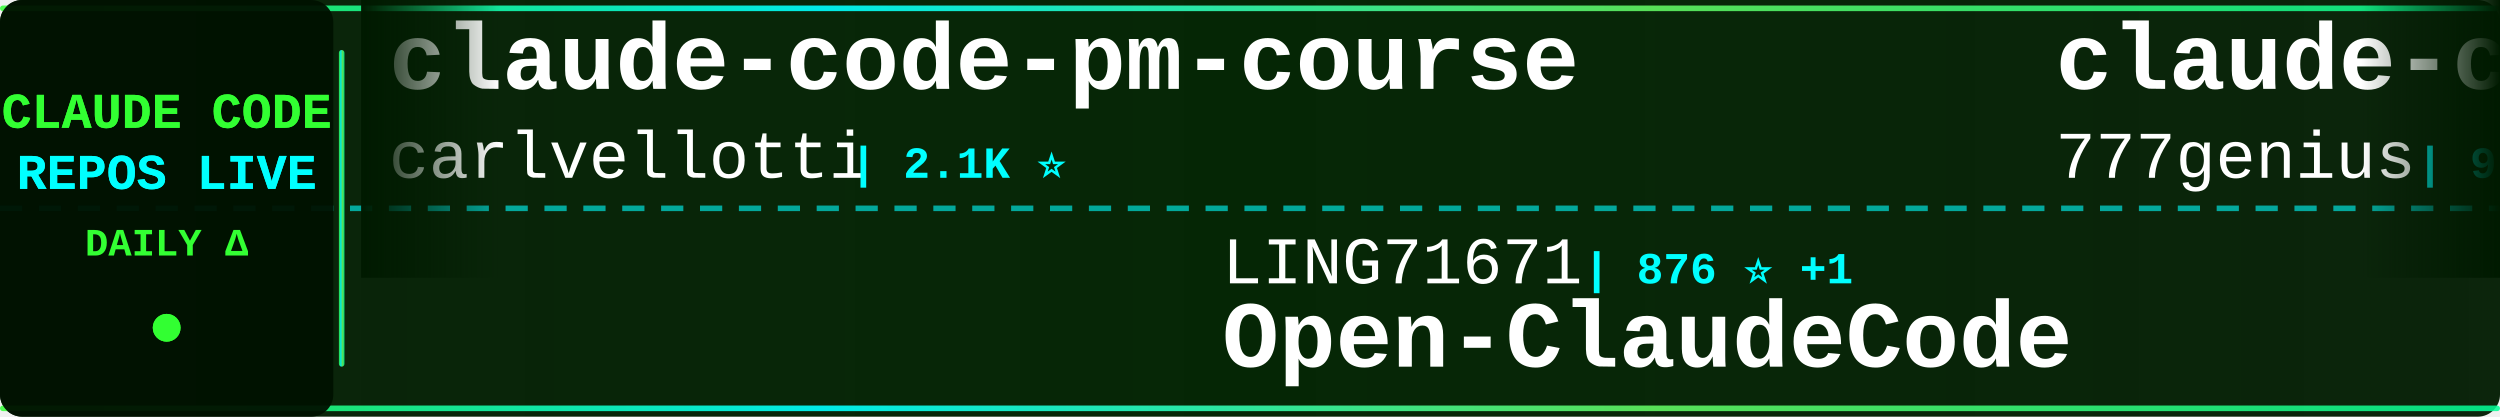
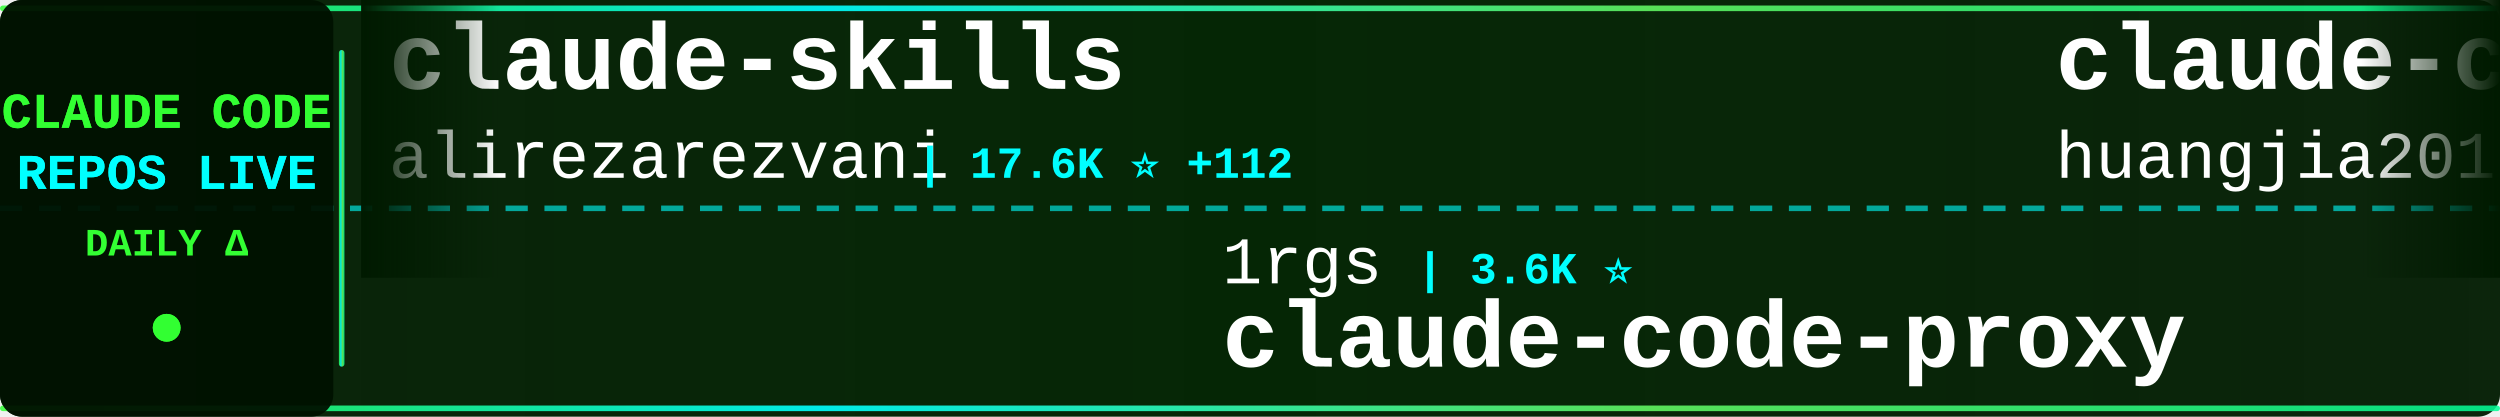
<svg xmlns="http://www.w3.org/2000/svg" width="900" height="150">
  <defs>
    <linearGradient id="tickerBg" x1="0%" y1="0%" x2="100%" y2="0%">
      <stop offset="0%" style="stop-color:#001a00;stop-opacity:0.95" />
      <stop offset="50%" style="stop-color:#002200;stop-opacity:0.98" />
      <stop offset="100%" style="stop-color:#001a00;stop-opacity:0.95" />
    </linearGradient>
    <linearGradient id="borderGrad" x1="0%" y1="0%" x2="100%" y2="0%">
      <stop offset="0%" style="stop-color:#33ff33;stop-opacity:0.85">
        <animate attributeName="stop-opacity" values="0.85;1;0.85" dur="2s" repeatCount="indefinite" />
      </stop>
      <stop offset="33%" style="stop-color:#00ffff;stop-opacity:0.9">
        <animate attributeName="stop-opacity" values="0.9;1;0.9" dur="2.2s" repeatCount="indefinite" />
      </stop>
      <stop offset="66%" style="stop-color:#66ff66;stop-opacity:0.85">
        <animate attributeName="stop-opacity" values="0.85;1;0.85" dur="1.8s" repeatCount="indefinite" />
      </stop>
      <stop offset="100%" style="stop-color:#00ff99;stop-opacity:0.85">
        <animate attributeName="stop-opacity" values="0.85;1;0.85" dur="2s" repeatCount="indefinite" />
      </stop>
    </linearGradient>
    <filter id="textGlow">
      <feGaussianBlur stdDeviation="0.1" result="coloredBlur" />
      <feMerge>
        <feMergeNode in="coloredBlur" />
        <feMergeNode in="SourceGraphic" />
      </feMerge>
    </filter>
    <filter id="metricGlow">
      <feGaussianBlur stdDeviation="0.2" result="coloredBlur" />
      <feMerge>
        <feMergeNode in="coloredBlur" />
        <feMergeNode in="SourceGraphic" />
      </feMerge>
    </filter>
    <linearGradient id="leftFade" x1="0%" y1="0%" x2="100%" y2="0%">
      <stop offset="0%" style="stop-color:#001a00;stop-opacity:1" />
      <stop offset="100%" style="stop-color:#001a00;stop-opacity:0" />
    </linearGradient>
    <linearGradient id="rightFade" x1="0%" y1="0%" x2="100%" y2="0%">
      <stop offset="0%" style="stop-color:#001a00;stop-opacity:0" />
      <stop offset="100%" style="stop-color:#001a00;stop-opacity:1" />
    </linearGradient>
  </defs>
  <rect width="900" height="150" fill="url(#tickerBg)" rx="8" />
  <rect x="0" y="2" width="900" height="2" fill="url(#borderGrad)" rx="1" />
  <rect x="0" y="146" width="900" height="2" fill="url(#borderGrad)" rx="1" />
  <line x1="0" y1="75" x2="900" y2="75" stroke="#00ffff" stroke-width="2" stroke-dasharray="8 6" opacity="0.6" />
  <rect x="0" y="0" width="120" height="150" fill="#001100" opacity="0.95" rx="8" />
  <text x="60" y="46" font-family="'Courier New', monospace" font-size="18" font-weight="bold" fill="#33ff33" text-anchor="middle" filter="url(#textGlow)">
    CLAUDE CODE
  </text>
  <text x="60" y="68" font-family="'Courier New', monospace" font-size="18" font-weight="bold" fill="#00ffff" text-anchor="middle" filter="url(#textGlow)">
    REPOS LIVE
  </text>
  <text x="60" y="92" font-family="'Courier New', monospace" font-size="14" font-weight="bold" fill="#33ff33" text-anchor="middle">
    DAILY Δ
  </text>
  <circle cx="60" cy="118" r="5" fill="#33ff33" filter="url(#metricGlow)">
    <animate attributeName="r" values="4;6;4" dur="1.5s" repeatCount="indefinite" />
    <animate attributeName="opacity" values="0.6;1;0.6" dur="1.5s" repeatCount="indefinite" />
  </circle>
  <rect x="122" y="18" width="2" height="114" fill="url(#borderGrad)" rx="1" />
  <clipPath id="tickerClip">
    <rect x="130" y="0" width="770" height="150" />
  </clipPath>
  <g clip-path="url(#tickerClip)">
    <g id="tickerItems">
      <animateTransform attributeName="transform" attributeType="XML" type="translate" from="0 0" to="-3000 0" dur="54s" repeatCount="indefinite" />
      <g transform="translate(0, 0)">
-         <text x="140" y="32" font-family="'Courier New', monospace" font-size="34" font-weight="bold" fill="#ffffff">claude-code-pm-course</text>
-         <text x="140" y="64" font-family="'Courier New', monospace" font-size="24" font-weight="normal" fill="#ffffff" opacity="1.0">carlvellotti</text>
-         <text x="306" y="64" font-family="'Courier New', monospace" font-size="16" font-weight="bold" fill="#00ffff"> | 2.1K ⭐</text>
+         <text x="140" y="32" font-family="'Courier New', monospace" font-size="34" font-weight="bold" fill="#ffffff">claude-skills</text>
+         <text x="140" y="64" font-family="'Courier New', monospace" font-size="24" font-weight="normal" fill="#ffffff" opacity="1.0">alirezarezvani</text>
+         <text x="330" y="64" font-family="'Courier New', monospace" font-size="16" font-weight="bold" fill="#00ffff"> | 17.6K ⭐ +112</text>
      </g>
      <g transform="translate(300, 0)">
-         <text x="140" y="102" font-family="'Courier New', monospace" font-size="24" font-weight="normal" fill="#ffffff" opacity="1.0">LING71671</text>
-         <text x="270" y="102" font-family="'Courier New', monospace" font-size="16" font-weight="bold" fill="#00ffff"> | 876 ⭐ +1</text>
-         <text x="140" y="132" font-family="'Courier New', monospace" font-size="34" font-weight="bold" fill="#ffffff">Open-ClaudeCode</text>
+         <text x="140" y="102" font-family="'Courier New', monospace" font-size="24" font-weight="normal" fill="#ffffff" opacity="1.0">1rgs</text>
+         <text x="210" y="102" font-family="'Courier New', monospace" font-size="16" font-weight="bold" fill="#00ffff"> | 3.6K ⭐</text>
+         <text x="140" y="132" font-family="'Courier New', monospace" font-size="34" font-weight="bold" fill="#ffffff">claude-code-proxy</text>
      </g>
      <g transform="translate(600, 0)">
-         <text x="140" y="32" font-family="'Courier New', monospace" font-size="34" font-weight="bold" fill="#ffffff">claude-code-source-code</text>
-         <text x="140" y="64" font-family="'Courier New', monospace" font-size="24" font-weight="normal" fill="#ffffff" opacity="1.0">777genius</text>
-         <text x="270" y="64" font-family="'Courier New', monospace" font-size="16" font-weight="bold" fill="#00ffff"> | 914 ⭐</text>
+         <text x="140" y="32" font-family="'Courier New', monospace" font-size="34" font-weight="bold" fill="#ffffff">claude-code-engineering</text>
+         <text x="140" y="64" font-family="'Courier New', monospace" font-size="24" font-weight="normal" fill="#ffffff" opacity="1.0">huangjia2019</text>
+         <text x="306" y="64" font-family="'Courier New', monospace" font-size="16" font-weight="bold" fill="#00ffff"> | 807 ⭐ +11</text>
      </g>
      <g transform="translate(900, 0)">
-         <text x="140" y="102" font-family="'Courier New', monospace" font-size="24" font-weight="normal" fill="#ffffff" opacity="1.0">fuergaosi233</text>
-         <text x="306" y="102" font-family="'Courier New', monospace" font-size="16" font-weight="bold" fill="#00ffff"> | 2.7K ⭐ +4</text>
+         <text x="140" y="102" font-family="'Courier New', monospace" font-size="24" font-weight="normal" fill="#ffffff" opacity="1.0">frankbria</text>
+         <text x="270" y="102" font-family="'Courier New', monospace" font-size="16" font-weight="bold" fill="#00ffff"> | 9.3K ⭐ +8</text>
+         <text x="140" y="132" font-family="'Courier New', monospace" font-size="34" font-weight="bold" fill="#ffffff">ralph-claude-code</text>
+       </g>
+       <g transform="translate(1200, 0)">
+         <text x="140" y="32" font-family="'Courier New', monospace" font-size="34" font-weight="bold" fill="#ffffff">Claude-code</text>
+         <text x="140" y="64" font-family="'Courier New', monospace" font-size="24" font-weight="normal" fill="#ffffff" opacity="1.0">fazxes</text>
+         <text x="234" y="64" font-family="'Courier New', monospace" font-size="16" font-weight="bold" fill="#00ffff"> | 220 ⭐</text>
+       </g>
+       <g transform="translate(1500, 0)">
+         <text x="140" y="102" font-family="'Courier New', monospace" font-size="24" font-weight="normal" fill="#ffffff" opacity="1.0">feiskyer</text>
+         <text x="258" y="102" font-family="'Courier New', monospace" font-size="16" font-weight="bold" fill="#00ffff"> | 1.5K ⭐ +2</text>
+         <text x="140" y="132" font-family="'Courier New', monospace" font-size="34" font-weight="bold" fill="#ffffff">claude-code-settings</text>
+       </g>
+       <g transform="translate(1800, 0)">
+         <text x="140" y="32" font-family="'Courier New', monospace" font-size="34" font-weight="bold" fill="#ffffff">andrej-karpathy-skills</text>
+         <text x="140" y="64" font-family="'Courier New', monospace" font-size="24" font-weight="normal" fill="#ffffff" opacity="1.0">multica-ai</text>
+         <text x="282" y="64" font-family="'Courier New', monospace" font-size="16" font-weight="bold" fill="#00ffff"> | 171.9K ⭐ +804</text>
+       </g>
+       <g transform="translate(2100, 0)">
+         <text x="140" y="102" font-family="'Courier New', monospace" font-size="24" font-weight="normal" fill="#ffffff" opacity="1.0">nicedreamzapp</text>
+         <text x="318" y="102" font-family="'Courier New', monospace" font-size="16" font-weight="bold" fill="#00ffff"> | 2.7K ⭐ +3</text>
+         <text x="140" y="132" font-family="'Courier New', monospace" font-size="34" font-weight="bold" fill="#ffffff">claude-code-local</text>
+       </g>
+       <g transform="translate(2400, 0)">
+         <text x="140" y="32" font-family="'Courier New', monospace" font-size="34" font-weight="bold" fill="#ffffff">claude_codex_bridge</text>
+         <text x="140" y="64" font-family="'Courier New', monospace" font-size="24" font-weight="normal" fill="#ffffff" opacity="1.0">SeemSeam</text>
+         <text x="258" y="64" font-family="'Courier New', monospace" font-size="16" font-weight="bold" fill="#00ffff"> | 2.9K ⭐ +9</text>
+       </g>
+       <g transform="translate(2700, 0)">
+         <text x="140" y="102" font-family="'Courier New', monospace" font-size="24" font-weight="normal" fill="#ffffff" opacity="1.0">repowise-dev</text>
+         <text x="306" y="102" font-family="'Courier New', monospace" font-size="16" font-weight="bold" fill="#00ffff"> | 1.1K ⭐</text>
+         <text x="140" y="132" font-family="'Courier New', monospace" font-size="34" font-weight="bold" fill="#ffffff">claude-code-prompts</text>
+       </g>
+       <g transform="translate(3000, 0)">
+         <text x="140" y="32" font-family="'Courier New', monospace" font-size="34" font-weight="bold" fill="#ffffff">claude-skills</text>
+         <text x="140" y="64" font-family="'Courier New', monospace" font-size="24" font-weight="normal" fill="#ffffff" opacity="1.0">alirezarezvani</text>
+         <text x="330" y="64" font-family="'Courier New', monospace" font-size="16" font-weight="bold" fill="#00ffff"> | 17.6K ⭐ +112</text>
+       </g>
+       <g transform="translate(3300, 0)">
+         <text x="140" y="102" font-family="'Courier New', monospace" font-size="24" font-weight="normal" fill="#ffffff" opacity="1.0">1rgs</text>
+         <text x="210" y="102" font-family="'Courier New', monospace" font-size="16" font-weight="bold" fill="#00ffff"> | 3.6K ⭐</text>
        <text x="140" y="132" font-family="'Courier New', monospace" font-size="34" font-weight="bold" fill="#ffffff">claude-code-proxy</text>
      </g>
-       <g transform="translate(1200, 0)">
-         <text x="140" y="32" font-family="'Courier New', monospace" font-size="34" font-weight="bold" fill="#ffffff">claude-code-cli</text>
-         <text x="140" y="64" font-family="'Courier New', monospace" font-size="24" font-weight="normal" fill="#ffffff" opacity="1.0">huangserva</text>
-         <text x="282" y="64" font-family="'Courier New', monospace" font-size="16" font-weight="bold" fill="#00ffff"> | 602 ⭐ +3</text>
-       </g>
-       <g transform="translate(1500, 0)">
-         <text x="140" y="102" font-family="'Courier New', monospace" font-size="24" font-weight="normal" fill="#ffffff" opacity="1.0">Windy3f3f3f3f</text>
-         <text x="318" y="102" font-family="'Courier New', monospace" font-size="16" font-weight="bold" fill="#00ffff"> | 2.6K ⭐ +8</text>
-         <text x="140" y="132" font-family="'Courier New', monospace" font-size="34" font-weight="bold" fill="#ffffff">how-claude-code-works</text>
-       </g>
-       <g transform="translate(1800, 0)">
-         <text x="140" y="32" font-family="'Courier New', monospace" font-size="34" font-weight="bold" fill="#ffffff">claude-code-tudou</text>
-         <text x="140" y="64" font-family="'Courier New', monospace" font-size="24" font-weight="normal" fill="#ffffff" opacity="1.0">AICoderTudou</text>
-         <text x="306" y="64" font-family="'Courier New', monospace" font-size="16" font-weight="bold" fill="#00ffff"> | 500 ⭐</text>
-       </g>
-       <g transform="translate(2100, 0)">
-         <text x="140" y="102" font-family="'Courier New', monospace" font-size="24" font-weight="normal" fill="#ffffff" opacity="1.0">pedrohcgs</text>
-         <text x="270" y="102" font-family="'Courier New', monospace" font-size="16" font-weight="bold" fill="#00ffff"> | 1.2K ⭐ +10</text>
-         <text x="140" y="132" font-family="'Courier New', monospace" font-size="34" font-weight="bold" fill="#ffffff">claude-code-my-workflow</text>
-       </g>
-       <g transform="translate(2400, 0)">
-         <text x="140" y="32" font-family="'Courier New', monospace" font-size="34" font-weight="bold" fill="#ffffff">claude-code-telegram</text>
-         <text x="140" y="64" font-family="'Courier New', monospace" font-size="24" font-weight="normal" fill="#ffffff" opacity="1.0">RichardAtCT</text>
-         <text x="294" y="64" font-family="'Courier New', monospace" font-size="16" font-weight="bold" fill="#00ffff"> | 2.7K ⭐ +2</text>
-       </g>
-       <g transform="translate(2700, 0)">
-         <text x="140" y="102" font-family="'Courier New', monospace" font-size="24" font-weight="normal" fill="#ffffff" opacity="1.0">rohitg00</text>
-         <text x="258" y="102" font-family="'Courier New', monospace" font-size="16" font-weight="bold" fill="#00ffff"> | 2.0K ⭐ +11</text>
-         <text x="140" y="132" font-family="'Courier New', monospace" font-size="34" font-weight="bold" fill="#ffffff">awesome-claude-code-tool...</text>
-       </g>
-       <g transform="translate(3000, 0)">
-         <text x="140" y="32" font-family="'Courier New', monospace" font-size="34" font-weight="bold" fill="#ffffff">claude-code-pm-course</text>
-         <text x="140" y="64" font-family="'Courier New', monospace" font-size="24" font-weight="normal" fill="#ffffff" opacity="1.0">carlvellotti</text>
-         <text x="306" y="64" font-family="'Courier New', monospace" font-size="16" font-weight="bold" fill="#00ffff"> | 2.1K ⭐</text>
-       </g>
-       <g transform="translate(3300, 0)">
-         <text x="140" y="102" font-family="'Courier New', monospace" font-size="24" font-weight="normal" fill="#ffffff" opacity="1.0">LING71671</text>
-         <text x="270" y="102" font-family="'Courier New', monospace" font-size="16" font-weight="bold" fill="#00ffff"> | 876 ⭐ +1</text>
-         <text x="140" y="132" font-family="'Courier New', monospace" font-size="34" font-weight="bold" fill="#ffffff">Open-ClaudeCode</text>
-       </g>
      <g transform="translate(3600, 0)">
-         <text x="140" y="32" font-family="'Courier New', monospace" font-size="34" font-weight="bold" fill="#ffffff">claude-code-source-code</text>
-         <text x="140" y="64" font-family="'Courier New', monospace" font-size="24" font-weight="normal" fill="#ffffff" opacity="1.0">777genius</text>
-         <text x="270" y="64" font-family="'Courier New', monospace" font-size="16" font-weight="bold" fill="#00ffff"> | 914 ⭐</text>
+         <text x="140" y="32" font-family="'Courier New', monospace" font-size="34" font-weight="bold" fill="#ffffff">claude-code-engineering</text>
+         <text x="140" y="64" font-family="'Courier New', monospace" font-size="24" font-weight="normal" fill="#ffffff" opacity="1.0">huangjia2019</text>
+         <text x="306" y="64" font-family="'Courier New', monospace" font-size="16" font-weight="bold" fill="#00ffff"> | 807 ⭐ +11</text>
      </g>
      <g transform="translate(3900, 0)">
-         <text x="140" y="102" font-family="'Courier New', monospace" font-size="24" font-weight="normal" fill="#ffffff" opacity="1.0">fuergaosi233</text>
-         <text x="306" y="102" font-family="'Courier New', monospace" font-size="16" font-weight="bold" fill="#00ffff"> | 2.7K ⭐ +4</text>
-         <text x="140" y="132" font-family="'Courier New', monospace" font-size="34" font-weight="bold" fill="#ffffff">claude-code-proxy</text>
+         <text x="140" y="102" font-family="'Courier New', monospace" font-size="24" font-weight="normal" fill="#ffffff" opacity="1.0">frankbria</text>
+         <text x="270" y="102" font-family="'Courier New', monospace" font-size="16" font-weight="bold" fill="#00ffff"> | 9.3K ⭐ +8</text>
+         <text x="140" y="132" font-family="'Courier New', monospace" font-size="34" font-weight="bold" fill="#ffffff">ralph-claude-code</text>
      </g>
    </g>
  </g>
  <rect x="130" y="0" width="50" height="100" fill="url(#leftFade)" />
  <rect x="850" y="0" width="50" height="100" fill="url(#rightFade)" />
</svg>
